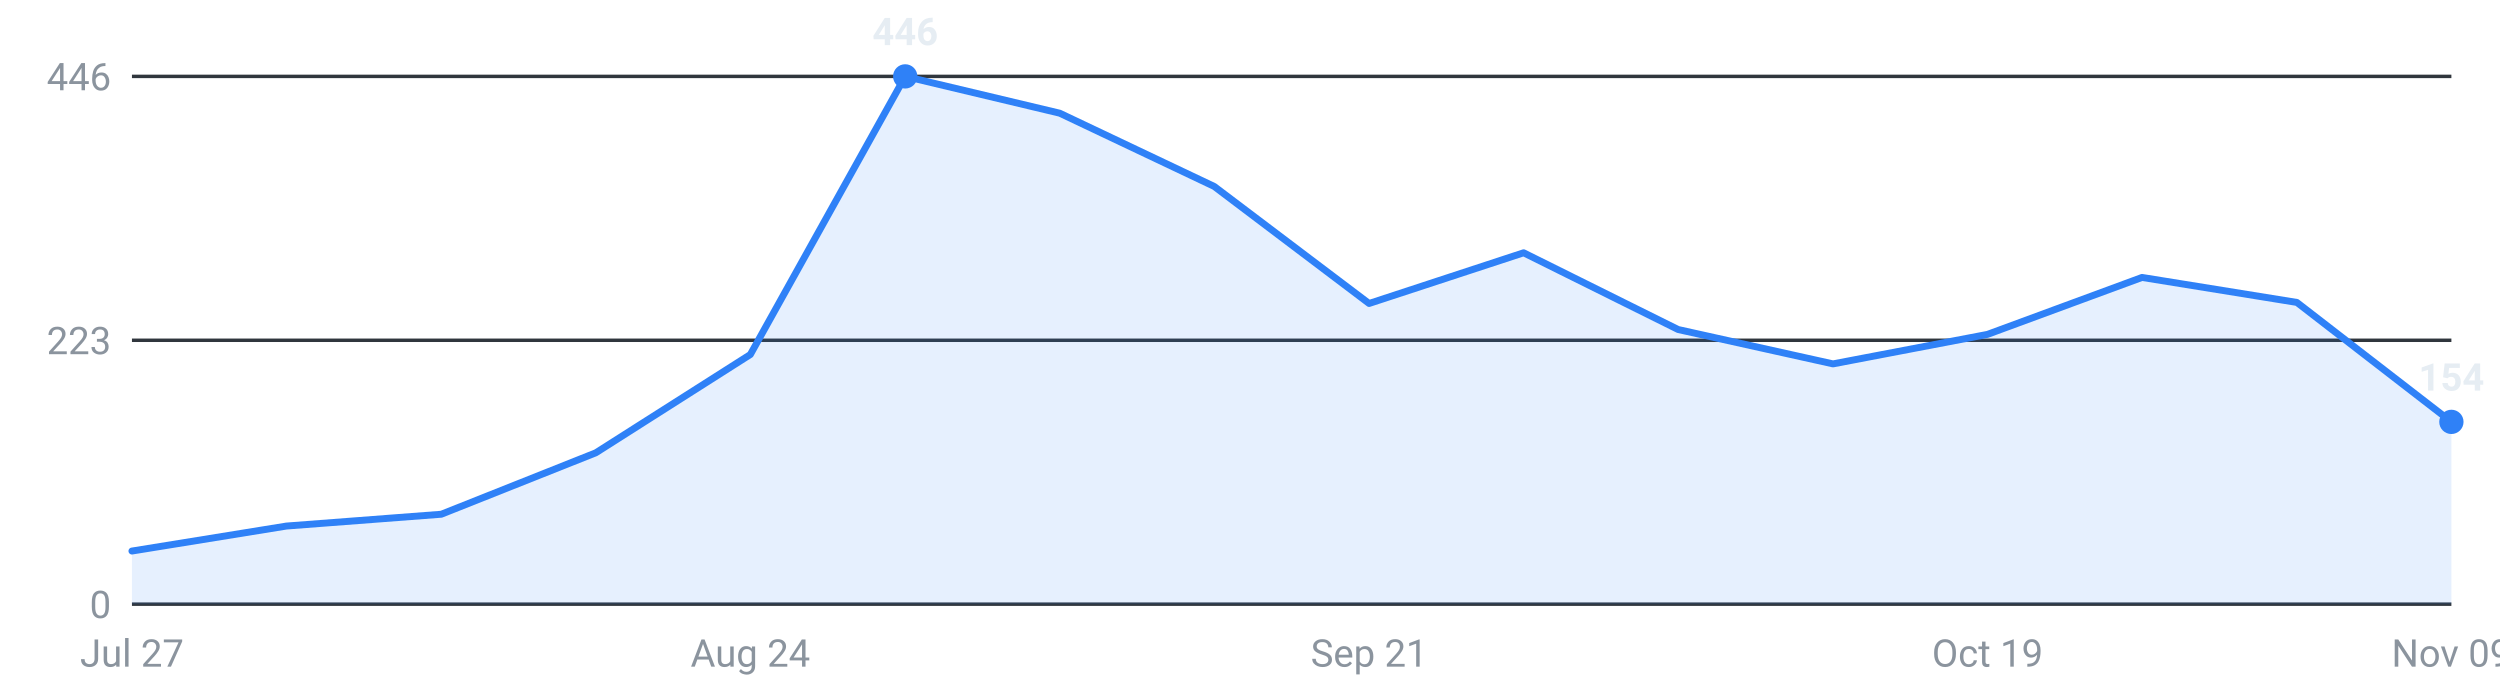
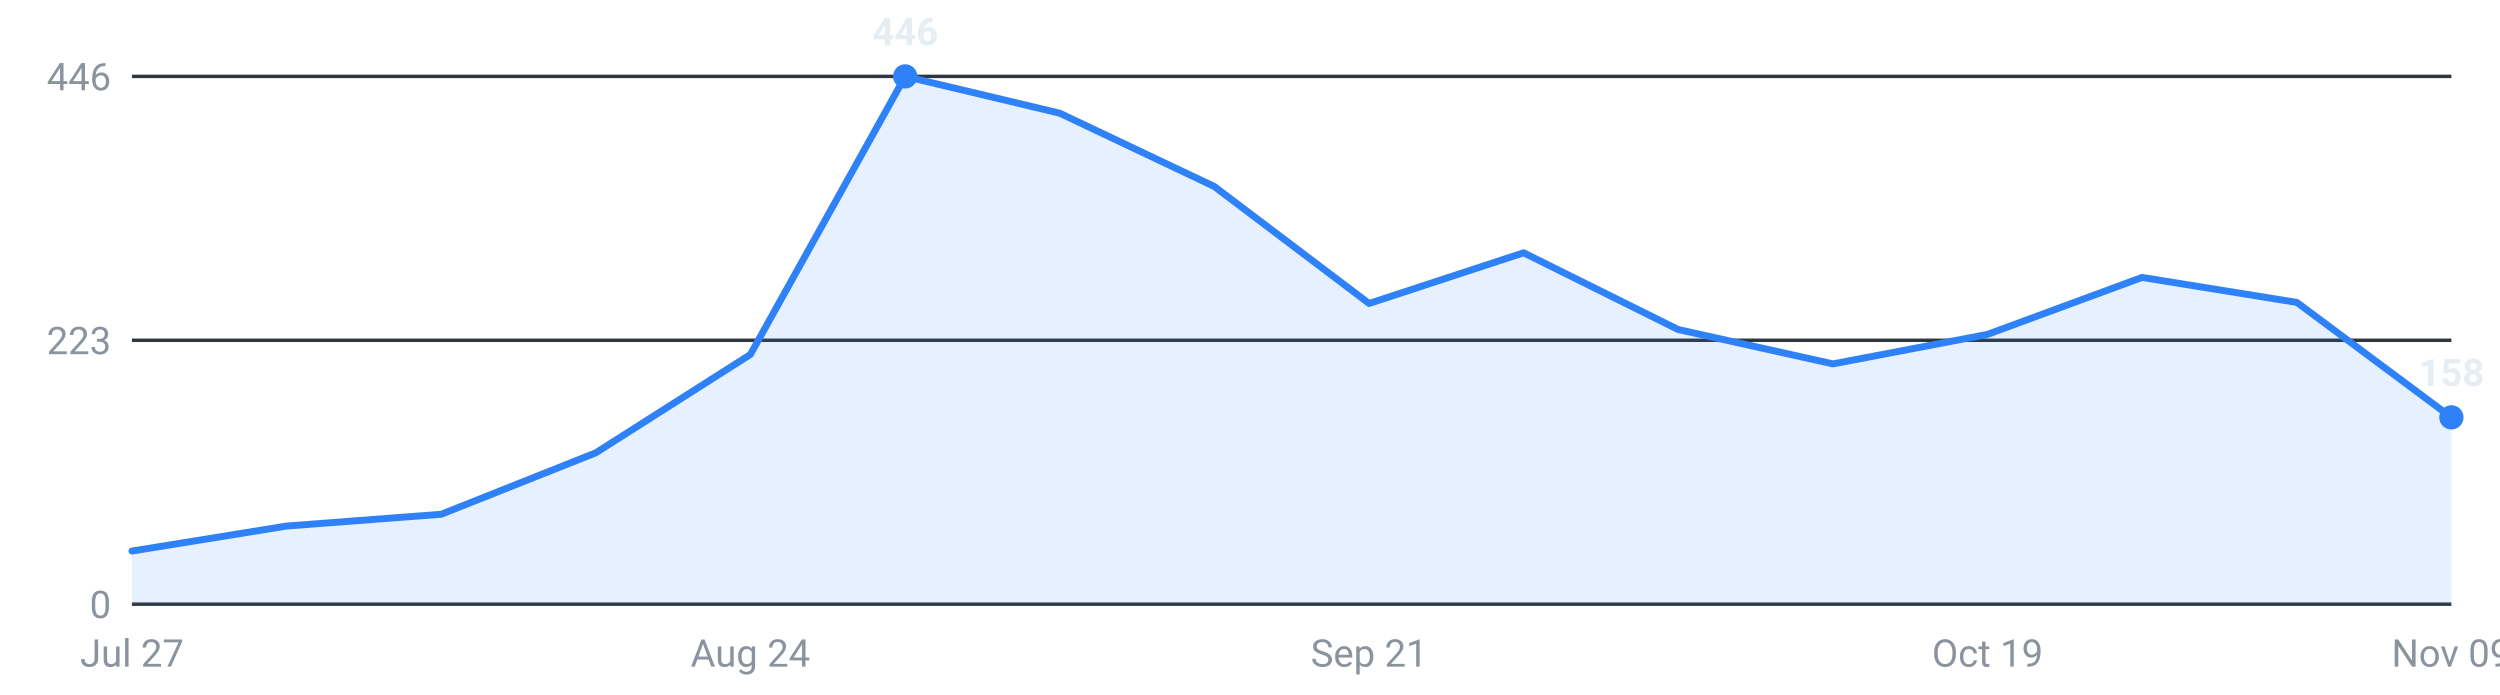
<svg xmlns="http://www.w3.org/2000/svg" viewBox="0 0 720 200" width="720" height="200" role="img" aria-label="Internships posted per week, last 16 weeks">
  <g font-family="-apple-system,Segoe UI,Roboto,sans-serif" font-size="11">
    <line x1="38" y1="174.0" x2="706" y2="174.0" stroke="#30363d" stroke-width="1" />
    <text x="32" y="178.0" text-anchor="end" fill="#8b949e">0</text>
    <line x1="38" y1="98.0" x2="706" y2="98.0" stroke="#30363d" stroke-width="1" />
    <text x="32" y="102.0" text-anchor="end" fill="#8b949e">223</text>
    <line x1="38" y1="22.0" x2="706" y2="22.0" stroke="#30363d" stroke-width="1" />
    <text x="32" y="26.0" text-anchor="end" fill="#8b949e">446</text>
-     <path d="M38.0,174 L38.0,158.7 L82.5,151.5 L127.1,148.1 L171.6,130.4 L216.1,102.1 L260.7,22.0 L305.2,32.6 L349.7,53.7 L394.3,87.4 L438.8,72.8 L483.3,94.9 L527.9,104.8 L572.4,96.3 L616.9,79.9 L661.5,87.1 L706.0,121.5 L706.0,174 Z" fill="#2f81f7" fill-opacity="0.12" />
-     <polyline points="38.0,158.7 82.5,151.5 127.1,148.1 171.6,130.4 216.1,102.1 260.7,22.0 305.2,32.6 349.7,53.7 394.3,87.4 438.8,72.8 483.3,94.9 527.9,104.8 572.4,96.3 616.9,79.9 661.5,87.1 706.0,121.5" fill="none" stroke="#2f81f7" stroke-width="2" stroke-linejoin="round" stroke-linecap="round" />
+     <path d="M38.0,174 L38.0,158.7 L82.5,151.5 L127.1,148.1 L171.6,130.4 L216.1,102.1 L260.7,22.0 L305.2,32.6 L349.7,53.7 L394.3,87.4 L438.8,72.8 L483.3,94.9 L527.9,104.8 L572.4,96.3 L616.9,79.9 L661.5,87.1 L706.0,120.2 L706.0,174 Z" fill="#2f81f7" fill-opacity="0.12" />
+     <polyline points="38.0,158.7 82.5,151.5 127.1,148.1 171.6,130.4 216.1,102.1 260.7,22.0 305.2,32.6 349.7,53.7 394.3,87.4 438.8,72.8 483.3,94.9 527.9,104.8 572.4,96.3 616.9,79.9 661.5,87.1 706.0,120.2" fill="none" stroke="#2f81f7" stroke-width="2" stroke-linejoin="round" stroke-linecap="round" />
    <circle cx="260.7" cy="22.0" r="3.5" fill="#2f81f7" />
    <text x="260.7" y="13.0" text-anchor="middle" fill="#e6edf3" font-weight="600">446</text>
-     <circle cx="706.0" cy="121.5" r="3.5" fill="#2f81f7" />
-     <text x="706.0" y="112.5" text-anchor="middle" fill="#e6edf3" font-weight="600">154</text>
+     <circle cx="706.0" cy="120.2" r="3.5" fill="#2f81f7" />
+     <text x="706.0" y="111.2" text-anchor="middle" fill="#e6edf3" font-weight="600">158</text>
    <text x="38.0" y="192" text-anchor="middle" fill="#8b949e">Jul 27</text>
    <text x="216.1" y="192" text-anchor="middle" fill="#8b949e">Aug 24</text>
    <text x="394.3" y="192" text-anchor="middle" fill="#8b949e">Sep 21</text>
    <text x="572.4" y="192" text-anchor="middle" fill="#8b949e">Oct 19</text>
    <text x="706.0" y="192" text-anchor="middle" fill="#8b949e">Nov 09</text>
  </g>
</svg>
